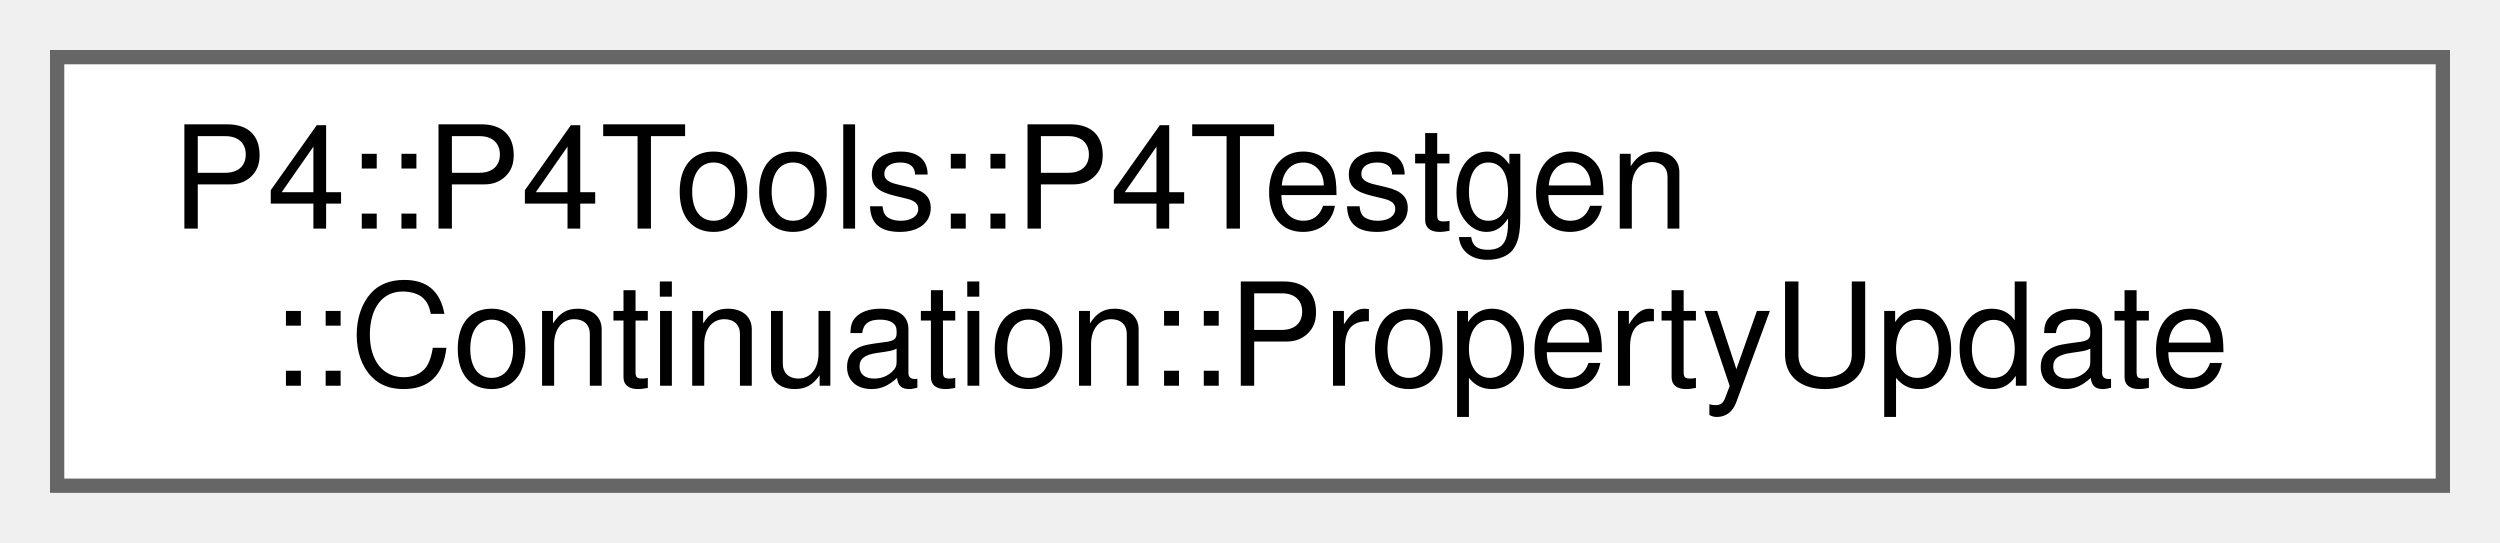
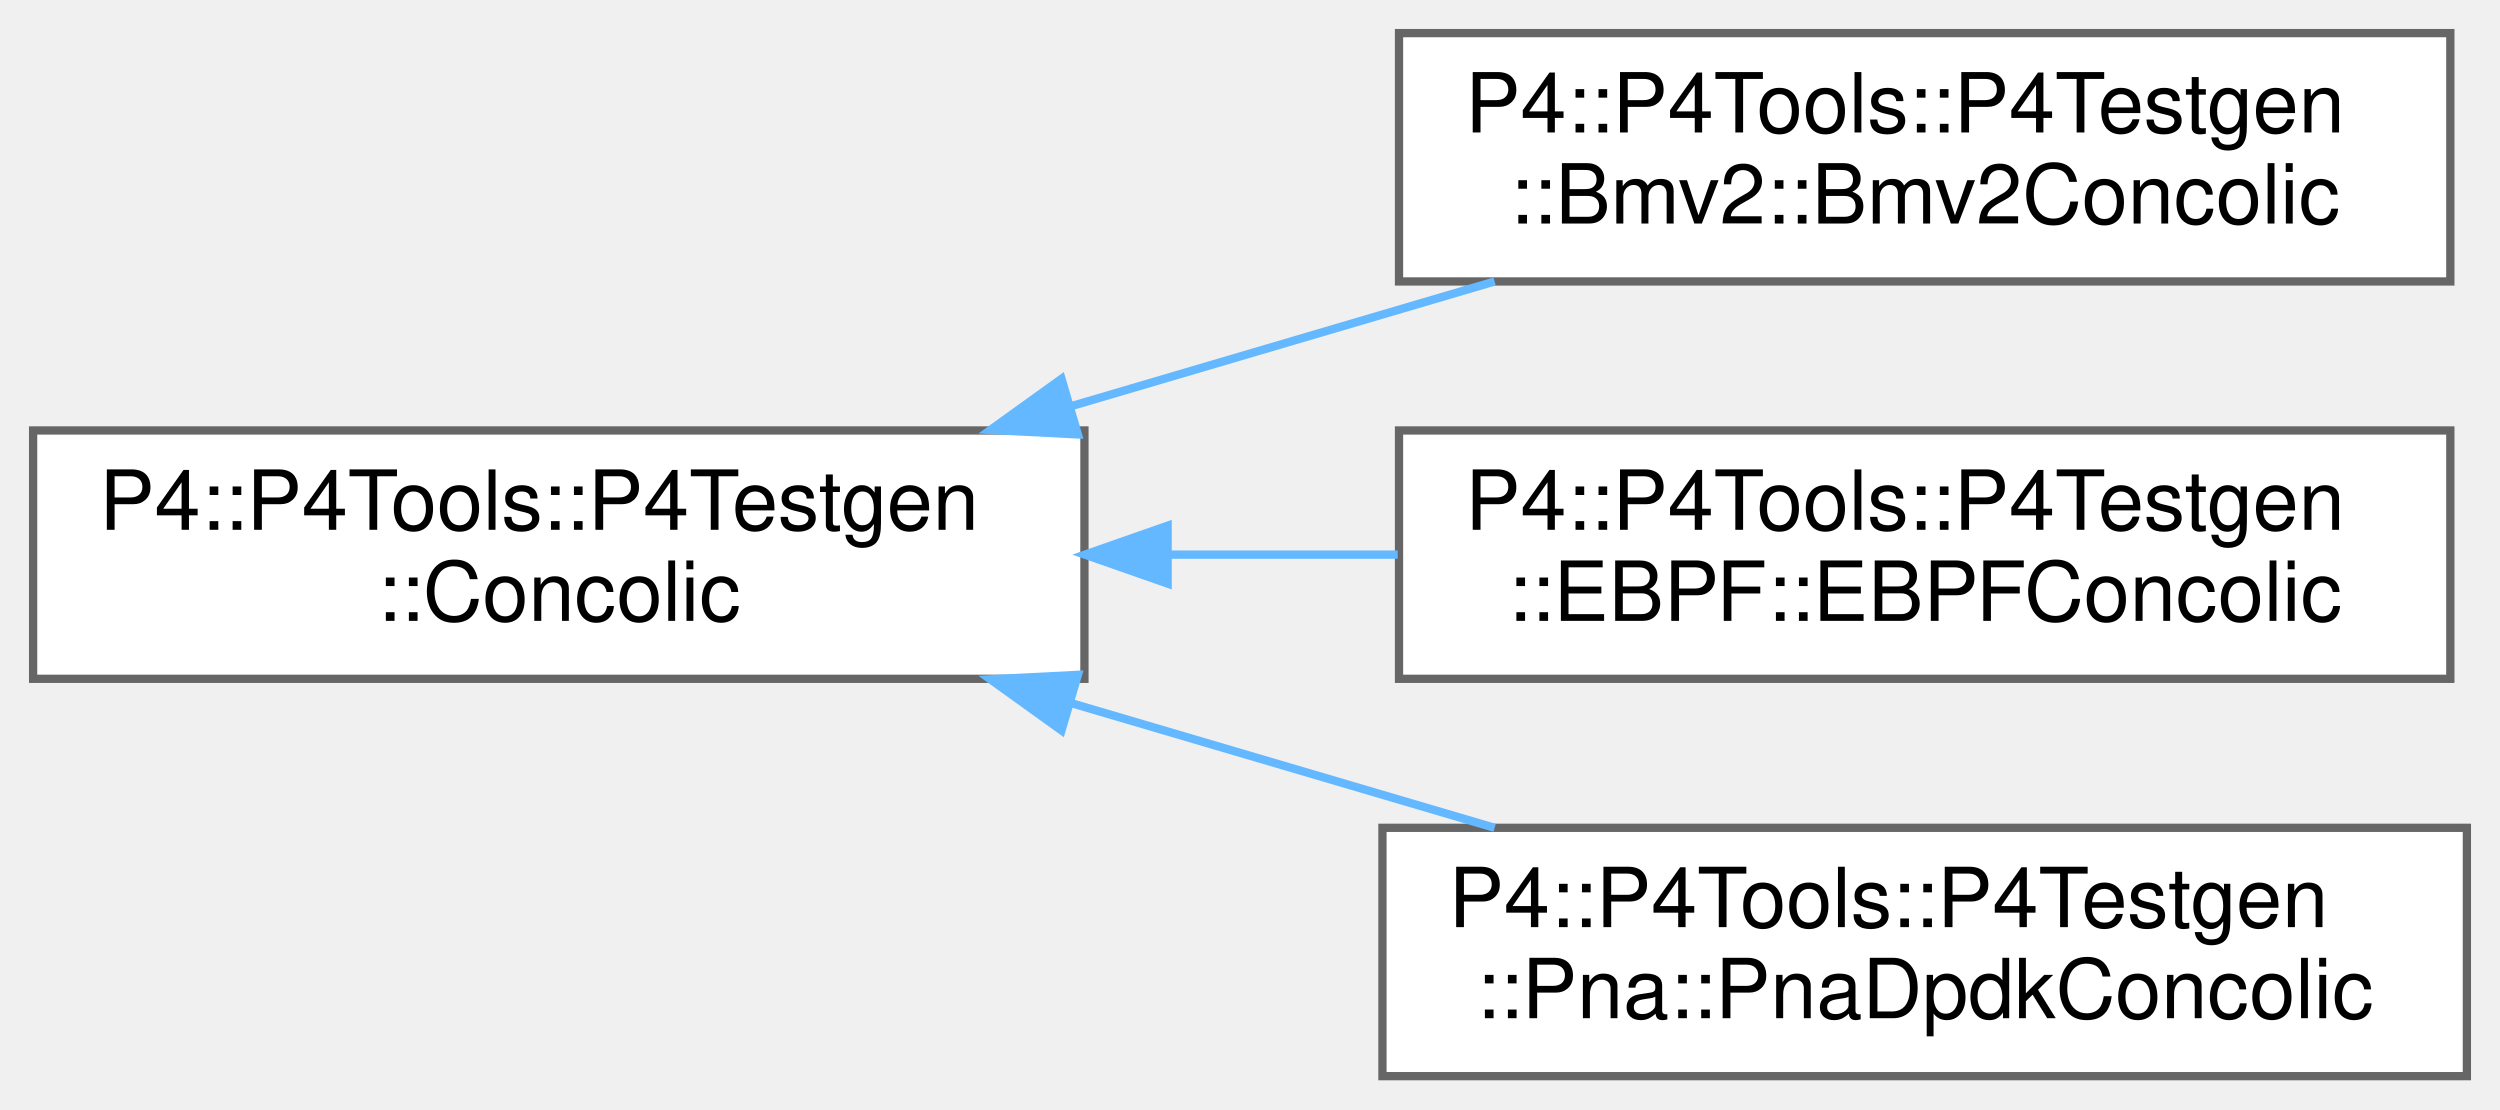
- <svg xmlns="http://www.w3.org/2000/svg" xmlns:xlink="http://www.w3.org/1999/xlink" width="175pt" height="38pt" viewBox="0.00 0.00 175.00 38.00">
-   <g id="graph0" class="graph" transform="scale(1 1) rotate(0) translate(4 34)">
+ <svg xmlns="http://www.w3.org/2000/svg" xmlns:xlink="http://www.w3.org/1999/xlink" width="302pt" height="134pt" viewBox="0.00 0.00 302.00 134.00">
+   <g id="graph0" class="graph" transform="scale(1 1) rotate(0) translate(4 130)">
    <g id="Node000000" class="node">
      <g id="a_Node000000">
-         <a xlink:href="struct_p4_1_1_p4_tools_1_1_p4_testgen_1_1_continuation_1_1_property_update.html" target="_top" xlink:title=" ">
-           <polygon fill="white" stroke="#666666" points="167,-30 0,-30 0,0 167,0 167,-30" />
-           <text text-anchor="start" x="8" y="-18" font-family="Helvetica,sans-Serif" font-size="10.00">P4::P4Tools::P4Testgen</text>
-           <text text-anchor="middle" x="83.5" y="-7" font-family="Helvetica,sans-Serif" font-size="10.00">::Continuation::PropertyUpdate</text>
+         <a xlink:href="class_p4_1_1_p4_tools_1_1_p4_testgen_1_1_concolic.html" target="_top" xlink:title=" ">
+           <polygon fill="white" stroke="#666666" points="127,-78 0,-78 0,-48 127,-48 127,-78" />
+           <text text-anchor="start" x="8" y="-66" font-family="Helvetica,sans-Serif" font-size="10.00">P4::P4Tools::P4Testgen</text>
+           <text text-anchor="middle" x="63.5" y="-55" font-family="Helvetica,sans-Serif" font-size="10.00">::Concolic</text>
+         </a>
+       </g>
+     </g>
+     <g id="Node000001" class="node">
+       <g id="a_Node000001">
+         <a xlink:href="class_p4_1_1_p4_tools_1_1_p4_testgen_1_1_bmv2_1_1_bmv2_concolic.html" target="_top" xlink:title=" ">
+           <polygon fill="white" stroke="#666666" points="292,-126 165,-126 165,-96 292,-96 292,-126" />
+           <text text-anchor="start" x="173" y="-114" font-family="Helvetica,sans-Serif" font-size="10.00">P4::P4Tools::P4Testgen</text>
+           <text text-anchor="middle" x="228.5" y="-103" font-family="Helvetica,sans-Serif" font-size="10.00">::Bmv2::Bmv2Concolic</text>
+         </a>
+       </g>
+     </g>
+     <g id="edge1082_Node000000_Node000001" class="edge">
+       <g id="a_edge1082_Node000000_Node000001">
+         <a xlink:title=" ">
+           <path fill="none" stroke="#63b8ff" d="M125.38,-80.93C142.23,-85.89 160.33,-91.22 176.55,-96" />
+           <polygon fill="#63b8ff" stroke="#63b8ff" points="126.21,-77.52 115.63,-78.06 124.23,-84.24 126.21,-77.52" />
+         </a>
+       </g>
+     </g>
+     <g id="Node000002" class="node">
+       <g id="a_Node000002">
+         <a xlink:href="class_p4_1_1_p4_tools_1_1_p4_testgen_1_1_e_b_p_f_1_1_e_b_p_f_concolic.html" target="_top" xlink:title=" ">
+           <polygon fill="white" stroke="#666666" points="292,-78 165,-78 165,-48 292,-48 292,-78" />
+           <text text-anchor="start" x="173" y="-66" font-family="Helvetica,sans-Serif" font-size="10.00">P4::P4Tools::P4Testgen</text>
+           <text text-anchor="middle" x="228.5" y="-55" font-family="Helvetica,sans-Serif" font-size="10.00">::EBPF::EBPFConcolic</text>
+         </a>
+       </g>
+     </g>
+     <g id="edge1083_Node000000_Node000002" class="edge">
+       <g id="a_edge1083_Node000000_Node000002">
+         <a xlink:title=" ">
+           <path fill="none" stroke="#63b8ff" d="M137.33,-63C146.51,-63 155.84,-63 164.84,-63" />
+           <polygon fill="#63b8ff" stroke="#63b8ff" points="137.05,-59.5 127.05,-63 137.05,-66.5 137.05,-59.5" />
+         </a>
+       </g>
+     </g>
+     <g id="Node000003" class="node">
+       <g id="a_Node000003">
+         <a xlink:href="class_p4_1_1_p4_tools_1_1_p4_testgen_1_1_pna_1_1_pna_dpdk_concolic.html" target="_top" xlink:title=" ">
+           <polygon fill="white" stroke="#666666" points="294,-30 163,-30 163,0 294,0 294,-30" />
+           <text text-anchor="start" x="171" y="-18" font-family="Helvetica,sans-Serif" font-size="10.00">P4::P4Tools::P4Testgen</text>
+           <text text-anchor="middle" x="228.5" y="-7" font-family="Helvetica,sans-Serif" font-size="10.00">::Pna::PnaDpdkConcolic</text>
+         </a>
+       </g>
+     </g>
+     <g id="edge1084_Node000000_Node000003" class="edge">
+       <g id="a_edge1084_Node000000_Node000003">
+         <a xlink:title=" ">
+           <path fill="none" stroke="#63b8ff" d="M125.38,-45.07C142.23,-40.11 160.33,-34.78 176.55,-30" />
+           <polygon fill="#63b8ff" stroke="#63b8ff" points="124.23,-41.76 115.63,-47.94 126.21,-48.48 124.23,-41.76" />
        </a>
      </g>
    </g>
  </g>
</svg>
